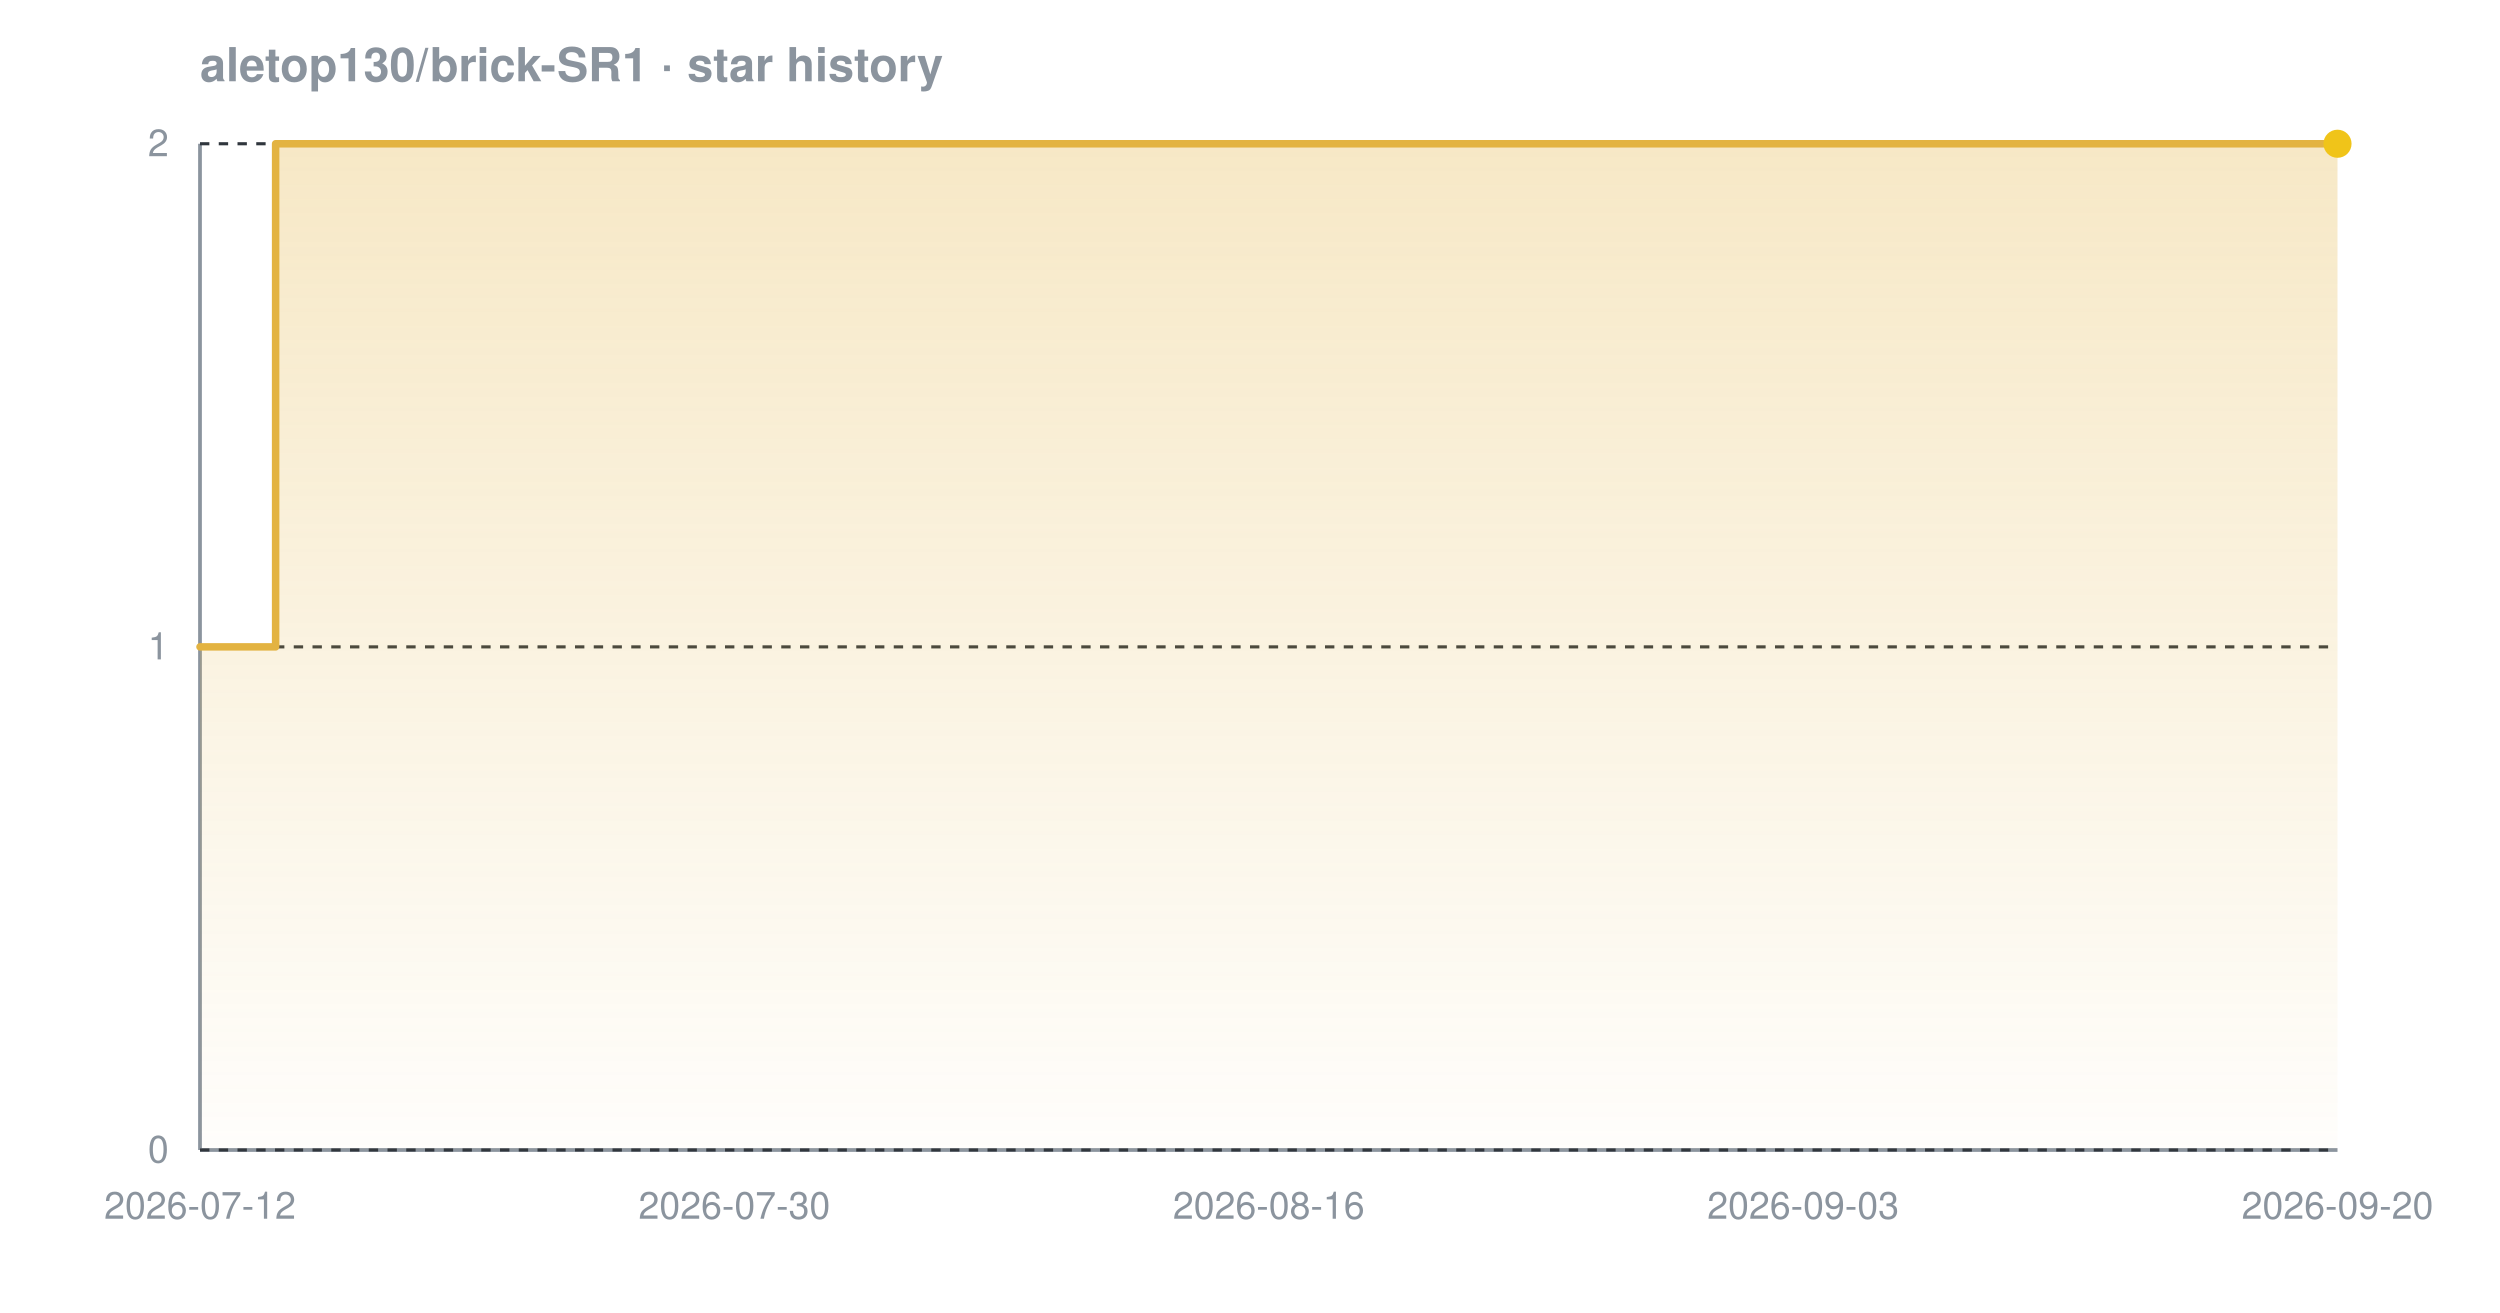
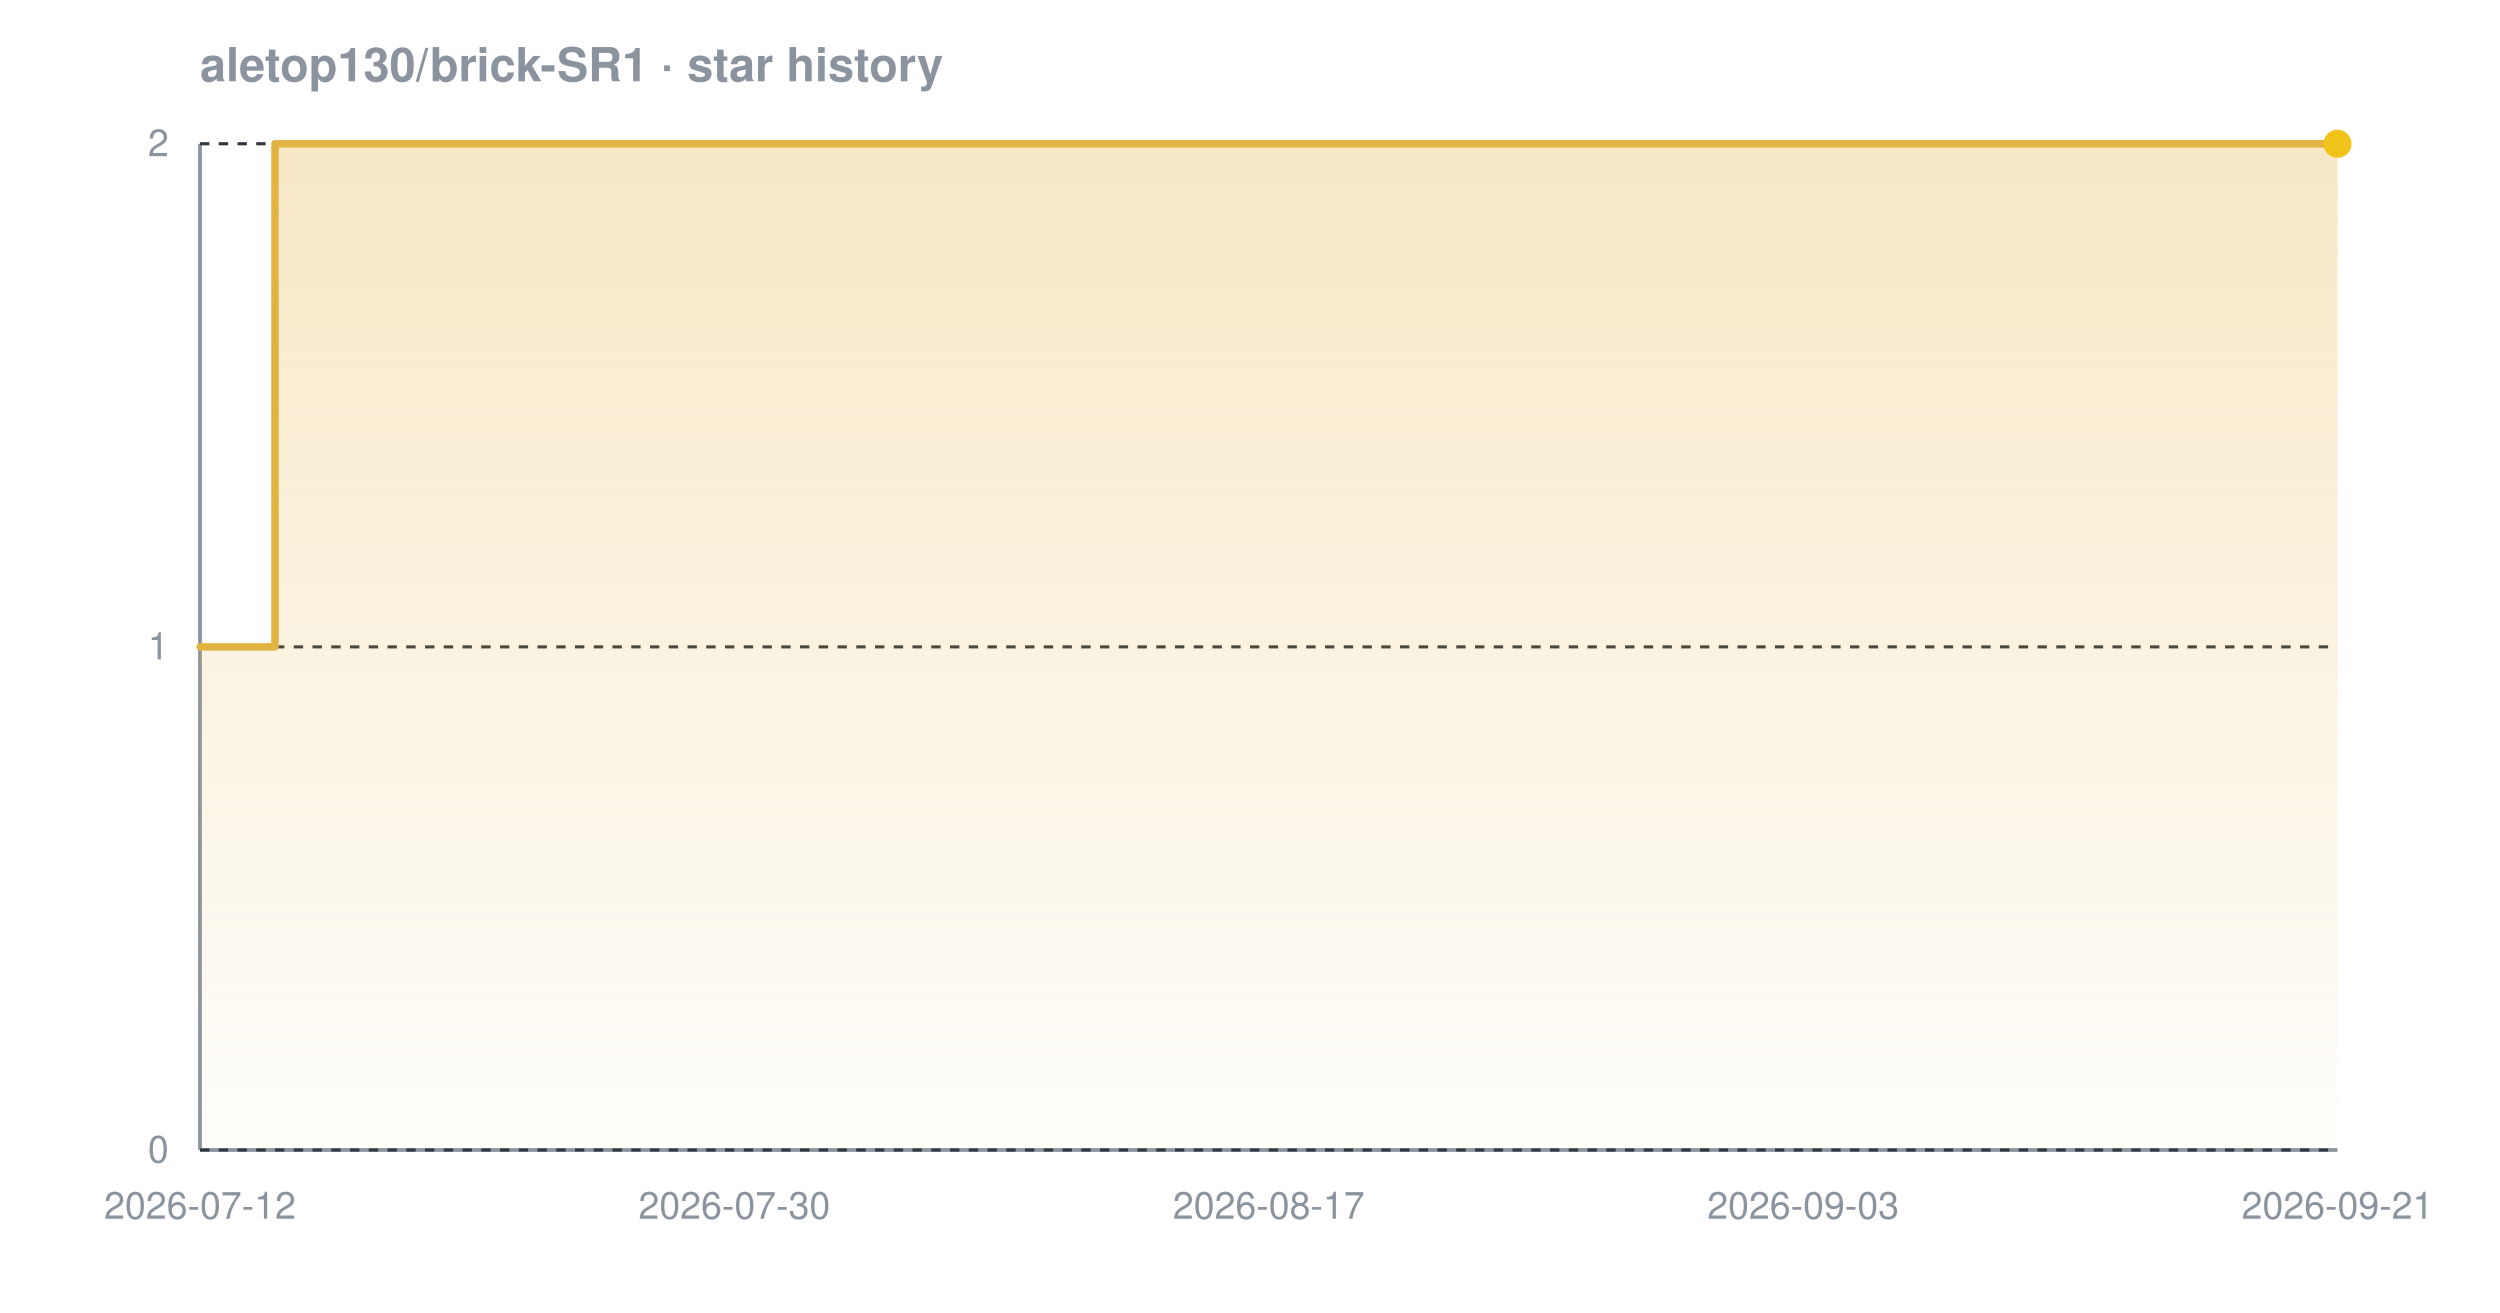
<svg xmlns="http://www.w3.org/2000/svg" width="800" height="420" viewBox="0 0 800 420" font-family="-apple-system,BlinkMacSystemFont,'Segoe UI',Helvetica,Arial,sans-serif" role="img" aria-label="Star history chart for aletop130/brick-SR1">
  <defs>
    <linearGradient id="grad-dark" x1="0" y1="0" x2="0" y2="1">
      <stop offset="0%" stop-color="#e3b341" stop-opacity="0.30" />
      <stop offset="100%" stop-color="#e3b341" stop-opacity="0.02" />
    </linearGradient>
  </defs>
  <text x="64" y="26" font-size="15" font-weight="600" fill="#8b949e">aletop130/brick-SR1 · star history</text>
  <line x1="64" y1="368" x2="748" y2="368" stroke="#8b949e" stroke-width="1.2" />
  <line x1="64" y1="46" x2="64" y2="368" stroke="#8b949e" stroke-width="1.2" />
  <line x1="64" y1="368.0" x2="748" y2="368.0" stroke="#30363d" stroke-width="1" stroke-dasharray="3 3" />
  <line x1="64" y1="207.0" x2="748" y2="207.0" stroke="#30363d" stroke-width="1" stroke-dasharray="3 3" />
  <line x1="64" y1="46.0" x2="748" y2="46.0" stroke="#30363d" stroke-width="1" stroke-dasharray="3 3" />
-   <path d="M 64.0 207.0 L 88.2 207.0 L 88.2 46.0 L 748.0 46.0 L 748.0 46.0 L 748.0 368.0 L 64.0 368.0 Z" fill="url(#grad-dark)" />
-   <path d="M 64.0 207.0 L 88.2 207.0 L 88.2 46.0 L 748.0 46.0 L 748.0 46.0" fill="none" stroke="#e3b341" stroke-width="2.4" stroke-linejoin="round" stroke-linecap="round" />
+   <path d="M 64.0 207.0 L 88.0 207.0 L 88.0 46.0 L 748.0 46.0 L 748.0 46.0 L 748.0 368.0 L 64.0 368.0 Z" fill="url(#grad-dark)" />
+   <path d="M 64.0 207.0 L 88.0 207.0 L 88.0 46.0 L 748.0 46.0 L 748.0 46.0" fill="none" stroke="#e3b341" stroke-width="2.4" stroke-linejoin="round" stroke-linecap="round" />
  <circle cx="748.0" cy="46.0" r="4.5" fill="#f0c419" />
  <text x="54" y="372.0" text-anchor="end" font-size="12" fill="#8b949e">0</text>
  <text x="54" y="211.0" text-anchor="end" font-size="12" fill="#8b949e">1</text>
  <text x="54" y="50.0" text-anchor="end" font-size="12" fill="#8b949e">2</text>
  <text x="64.0" y="390" text-anchor="middle" font-size="12" fill="#8b949e">2026-07-12</text>
  <text x="235.0" y="390" text-anchor="middle" font-size="12" fill="#8b949e">2026-07-30</text>
-   <text x="406.0" y="390" text-anchor="middle" font-size="12" fill="#8b949e">2026-08-16</text>
+   <text x="406.0" y="390" text-anchor="middle" font-size="12" fill="#8b949e">2026-08-17</text>
  <text x="577.0" y="390" text-anchor="middle" font-size="12" fill="#8b949e">2026-09-03</text>
-   <text x="748.0" y="390" text-anchor="middle" font-size="12" fill="#8b949e">2026-09-20</text>
+   <text x="748.0" y="390" text-anchor="middle" font-size="12" fill="#8b949e">2026-09-21</text>
</svg>
